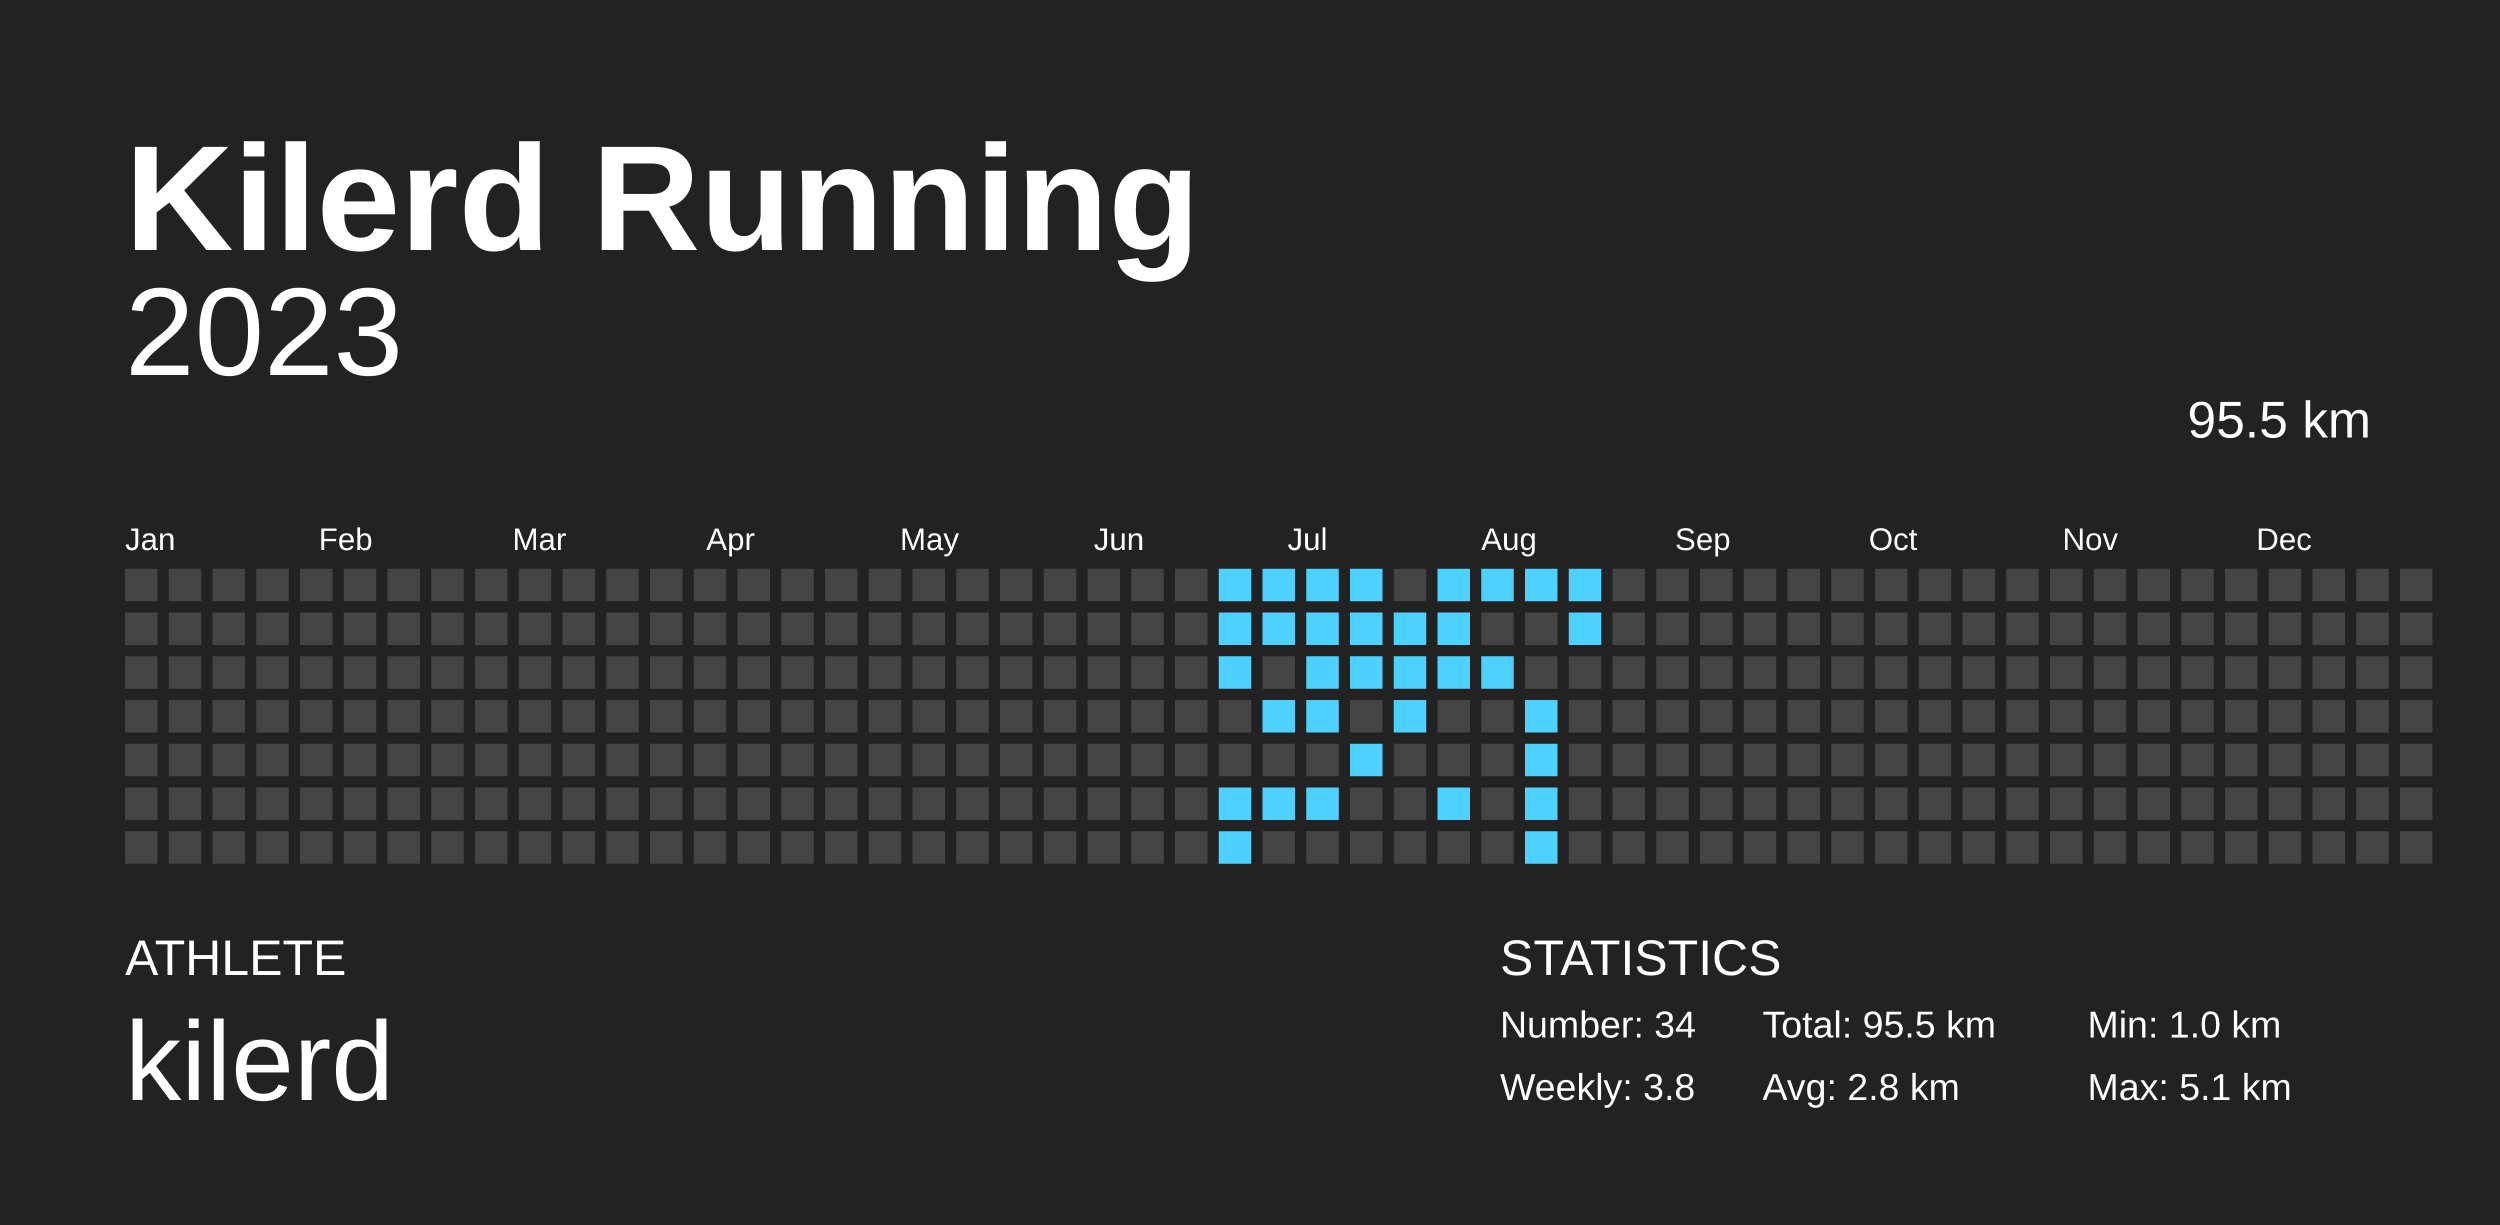
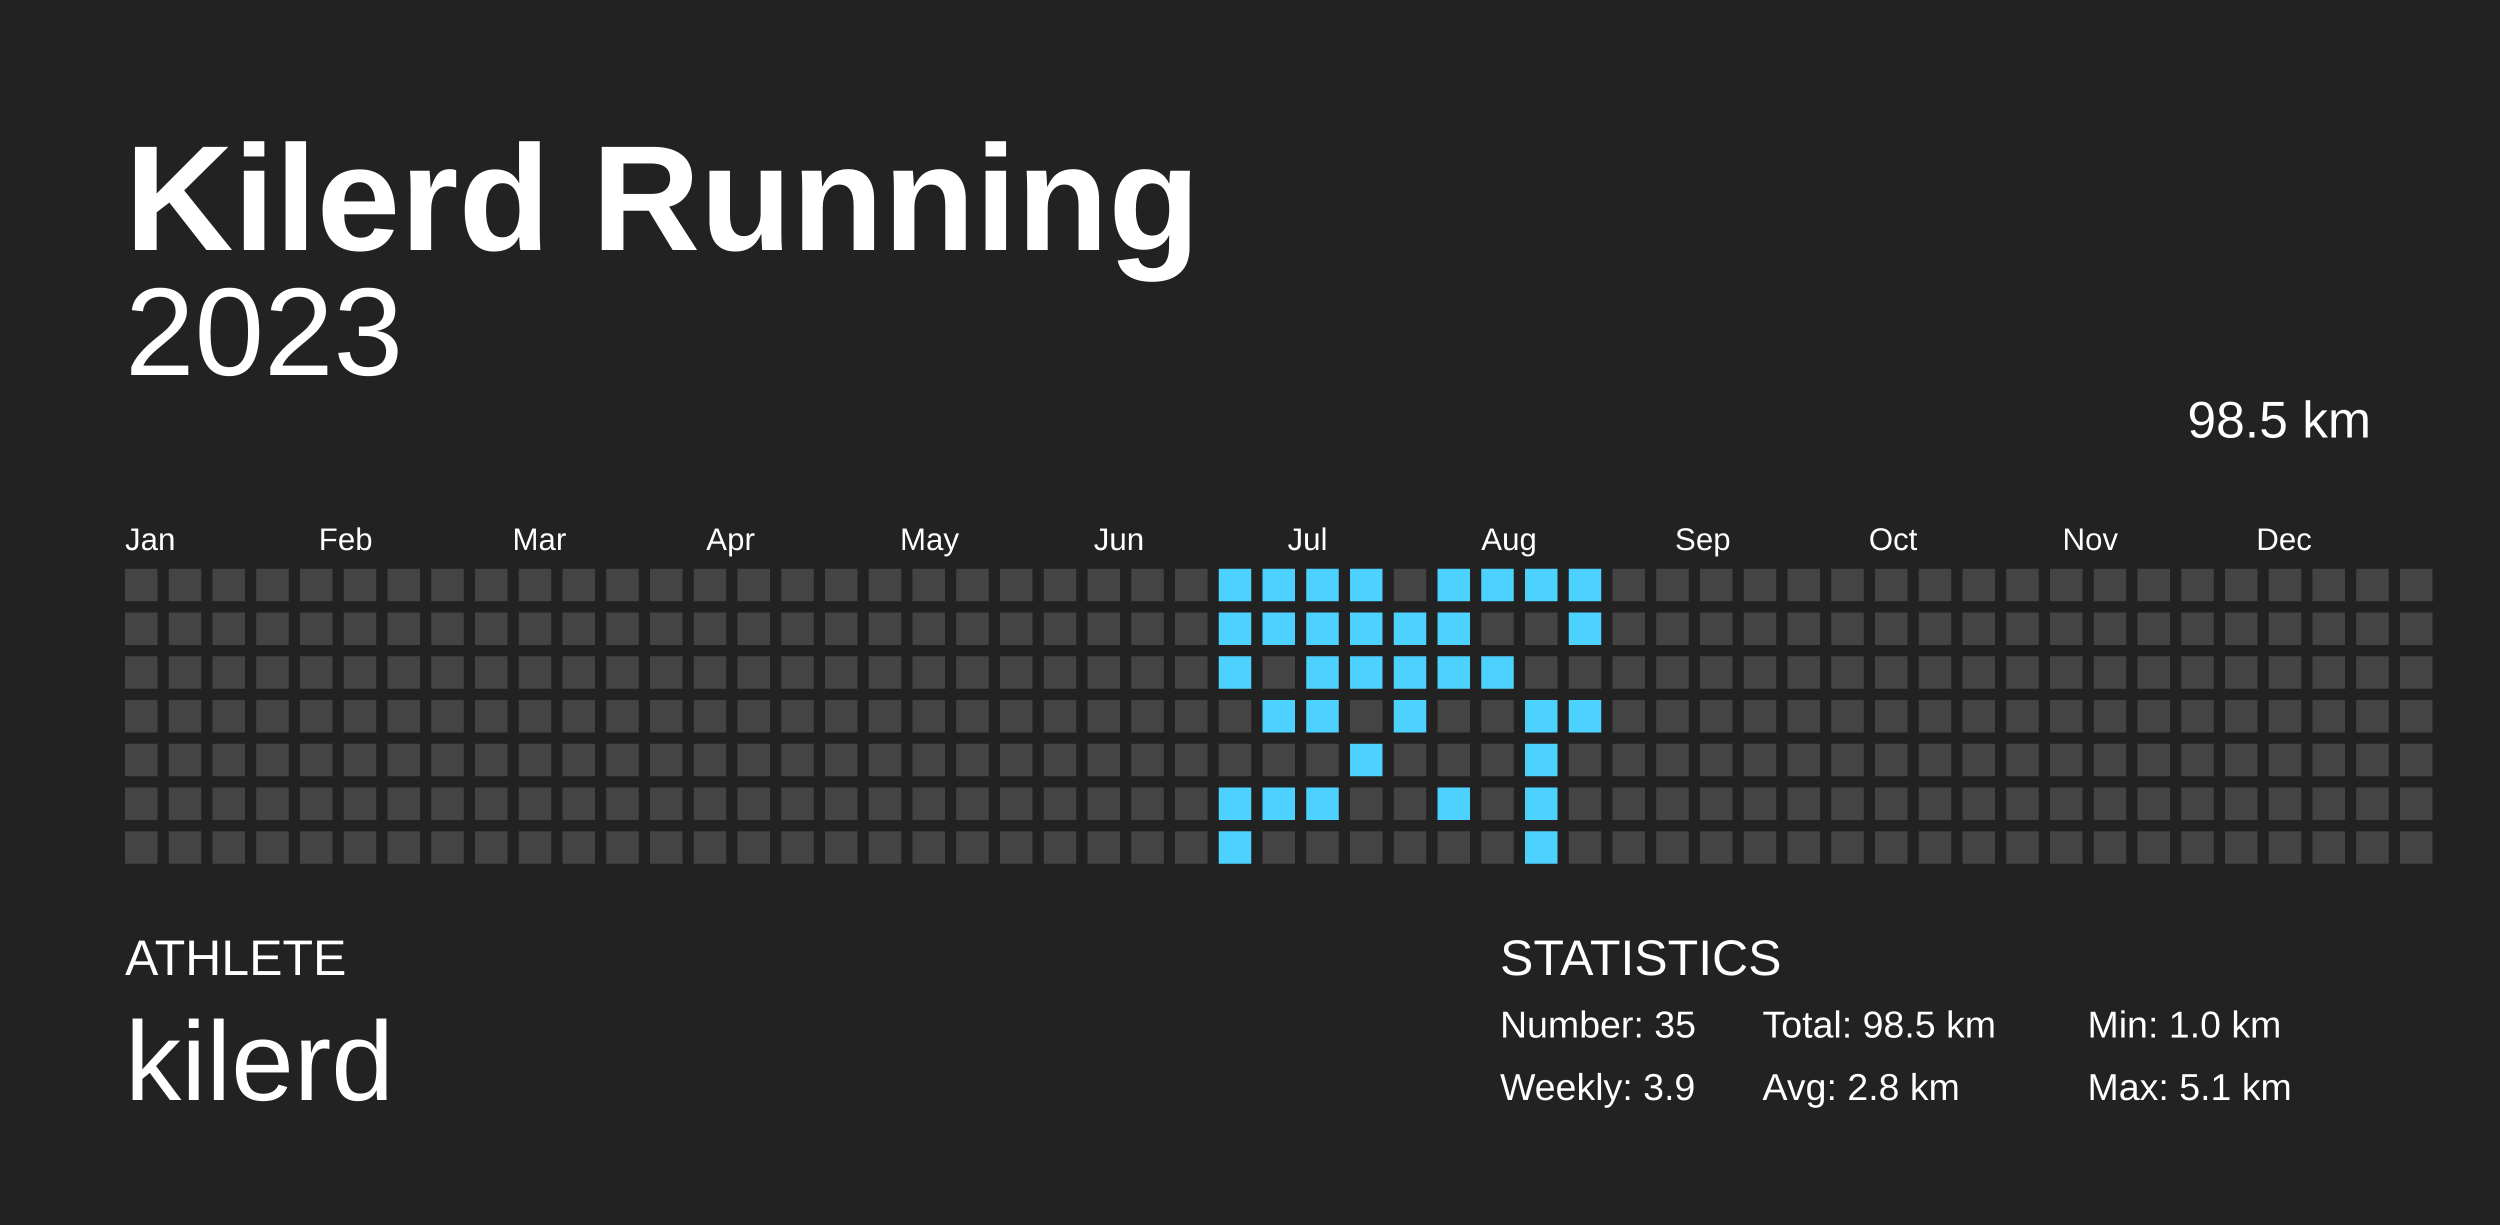
<svg xmlns="http://www.w3.org/2000/svg" baseProfile="full" height="98mm" version="1.1" viewBox="0,0,200,98" width="200mm">
  <defs />
  <rect fill="#222222" height="98" width="200" x="0" y="0" />
  <text fill="#FFFFFF" style="font-size:12px; font-family:Arial; font-weight:bold;" x="10" y="20">Kilerd Running</text>
  <text fill="#FFFFFF" style="font-size:4px; font-family:Arial" x="10" y="78">ATHLETE</text>
  <text fill="#FFFFFF" style="font-size:9px; font-family:Arial" x="10" y="88">kilerd</text>
  <text fill="#FFFFFF" style="font-size:4px; font-family:Arial" x="120" y="78">STATISTICS</text>
-   <text fill="#FFFFFF" style="font-size:3px; font-family:Arial" x="120" y="83">Number: 34</text>
-   <text fill="#FFFFFF" style="font-size:3px; font-family:Arial" x="120" y="88">Weekly: 3.8</text>
-   <text fill="#FFFFFF" style="font-size:3px; font-family:Arial" x="141" y="83">Total: 95.5 km</text>
+   <text fill="#FFFFFF" style="font-size:3px; font-family:Arial" x="120" y="83">Number: 35</text>
+   <text fill="#FFFFFF" style="font-size:3px; font-family:Arial" x="120" y="88">Weekly: 3.9</text>
+   <text fill="#FFFFFF" style="font-size:3px; font-family:Arial" x="141" y="83">Total: 98.5 km</text>
  <text fill="#FFFFFF" style="font-size:3px; font-family:Arial" x="141" y="88">Avg: 2.8 km</text>
  <text fill="#FFFFFF" style="font-size:3px; font-family:Arial" x="167" y="83">Min: 1.0 km</text>
  <text fill="#FFFFFF" style="font-size:3px; font-family:Arial" x="167" y="88">Max: 5.1 km</text>
  <text alignment-baseline="hanging" fill="#FFFFFF" style="font-size:10.0px; font-family:Arial;" x="10" y="30">2023</text>
-   <text alignment-baseline="hanging" fill="#FFFFFF" style="font-size:4.125px; font-family:Arial;" x="175" y="35">95.5 km</text>
+   <text alignment-baseline="hanging" fill="#FFFFFF" style="font-size:4.125px; font-family:Arial;" x="175" y="35">98.5 km</text>
  <text fill="#FFFFFF" style="font-size:2.5px; font-family:Arial" x="10.0" y="44">Jan</text>
  <text fill="#FFFFFF" style="font-size:2.5px; font-family:Arial" x="25.5" y="44">Feb</text>
  <text fill="#FFFFFF" style="font-size:2.5px; font-family:Arial" x="41.0" y="44">Mar</text>
  <text fill="#FFFFFF" style="font-size:2.5px; font-family:Arial" x="56.5" y="44">Apr</text>
  <text fill="#FFFFFF" style="font-size:2.5px; font-family:Arial" x="72.0" y="44">May</text>
  <text fill="#FFFFFF" style="font-size:2.5px; font-family:Arial" x="87.5" y="44">Jun</text>
  <text fill="#FFFFFF" style="font-size:2.5px; font-family:Arial" x="103.0" y="44">Jul</text>
  <text fill="#FFFFFF" style="font-size:2.5px; font-family:Arial" x="118.5" y="44">Aug</text>
  <text fill="#FFFFFF" style="font-size:2.5px; font-family:Arial" x="134.0" y="44">Sep</text>
  <text fill="#FFFFFF" style="font-size:2.5px; font-family:Arial" x="149.5" y="44">Oct</text>
  <text fill="#FFFFFF" style="font-size:2.5px; font-family:Arial" x="165.0" y="44">Nov</text>
  <text fill="#FFFFFF" style="font-size:2.5px; font-family:Arial" x="180.5" y="44">Dec</text>
  <rect fill="#444444" height="2.6" width="2.6" x="10.0" y="45.5" />
  <rect fill="#444444" height="2.6" width="2.6" x="10.0" y="49.0" />
  <rect fill="#444444" height="2.6" width="2.6" x="10.0" y="52.5" />
  <rect fill="#444444" height="2.6" width="2.6" x="10.0" y="56.0" />
  <rect fill="#444444" height="2.6" width="2.6" x="10.0" y="59.5" />
  <rect fill="#444444" height="2.6" width="2.6" x="10.0" y="63.0" />
  <rect fill="#444444" height="2.6" width="2.6" x="10.0" y="66.5" />
  <rect fill="#444444" height="2.6" width="2.6" x="13.5" y="45.5" />
  <rect fill="#444444" height="2.6" width="2.6" x="13.5" y="49.0" />
  <rect fill="#444444" height="2.6" width="2.6" x="13.5" y="52.5" />
  <rect fill="#444444" height="2.6" width="2.6" x="13.5" y="56.0" />
  <rect fill="#444444" height="2.6" width="2.6" x="13.5" y="59.5" />
  <rect fill="#444444" height="2.6" width="2.6" x="13.5" y="63.0" />
  <rect fill="#444444" height="2.6" width="2.6" x="13.5" y="66.5" />
  <rect fill="#444444" height="2.6" width="2.6" x="17.0" y="45.5" />
  <rect fill="#444444" height="2.6" width="2.6" x="17.0" y="49.0" />
  <rect fill="#444444" height="2.6" width="2.6" x="17.0" y="52.5" />
  <rect fill="#444444" height="2.6" width="2.6" x="17.0" y="56.0" />
  <rect fill="#444444" height="2.6" width="2.6" x="17.0" y="59.5" />
  <rect fill="#444444" height="2.6" width="2.6" x="17.0" y="63.0" />
  <rect fill="#444444" height="2.6" width="2.6" x="17.0" y="66.5" />
  <rect fill="#444444" height="2.6" width="2.6" x="20.5" y="45.5" />
  <rect fill="#444444" height="2.6" width="2.6" x="20.5" y="49.0" />
  <rect fill="#444444" height="2.6" width="2.6" x="20.5" y="52.5" />
  <rect fill="#444444" height="2.6" width="2.6" x="20.5" y="56.0" />
  <rect fill="#444444" height="2.6" width="2.6" x="20.5" y="59.5" />
  <rect fill="#444444" height="2.6" width="2.6" x="20.5" y="63.0" />
  <rect fill="#444444" height="2.6" width="2.6" x="20.5" y="66.5" />
  <rect fill="#444444" height="2.6" width="2.6" x="24.0" y="45.5" />
  <rect fill="#444444" height="2.6" width="2.6" x="24.0" y="49.0" />
  <rect fill="#444444" height="2.6" width="2.6" x="24.0" y="52.5" />
  <rect fill="#444444" height="2.6" width="2.6" x="24.0" y="56.0" />
  <rect fill="#444444" height="2.6" width="2.6" x="24.0" y="59.5" />
  <rect fill="#444444" height="2.6" width="2.6" x="24.0" y="63.0" />
  <rect fill="#444444" height="2.6" width="2.6" x="24.0" y="66.5" />
  <rect fill="#444444" height="2.6" width="2.6" x="27.5" y="45.5" />
  <rect fill="#444444" height="2.6" width="2.6" x="27.5" y="49.0" />
  <rect fill="#444444" height="2.6" width="2.6" x="27.5" y="52.5" />
  <rect fill="#444444" height="2.6" width="2.6" x="27.5" y="56.0" />
  <rect fill="#444444" height="2.6" width="2.6" x="27.5" y="59.5" />
  <rect fill="#444444" height="2.6" width="2.6" x="27.5" y="63.0" />
  <rect fill="#444444" height="2.6" width="2.6" x="27.5" y="66.5" />
  <rect fill="#444444" height="2.6" width="2.6" x="31.0" y="45.5" />
  <rect fill="#444444" height="2.6" width="2.6" x="31.0" y="49.0" />
  <rect fill="#444444" height="2.6" width="2.6" x="31.0" y="52.5" />
  <rect fill="#444444" height="2.6" width="2.6" x="31.0" y="56.0" />
  <rect fill="#444444" height="2.6" width="2.6" x="31.0" y="59.5" />
  <rect fill="#444444" height="2.6" width="2.6" x="31.0" y="63.0" />
  <rect fill="#444444" height="2.6" width="2.6" x="31.0" y="66.5" />
  <rect fill="#444444" height="2.6" width="2.6" x="34.5" y="45.5" />
  <rect fill="#444444" height="2.6" width="2.6" x="34.5" y="49.0" />
  <rect fill="#444444" height="2.6" width="2.6" x="34.5" y="52.5" />
  <rect fill="#444444" height="2.6" width="2.6" x="34.5" y="56.0" />
  <rect fill="#444444" height="2.6" width="2.6" x="34.5" y="59.5" />
  <rect fill="#444444" height="2.6" width="2.6" x="34.5" y="63.0" />
  <rect fill="#444444" height="2.6" width="2.6" x="34.5" y="66.5" />
  <rect fill="#444444" height="2.6" width="2.6" x="38.0" y="45.5" />
  <rect fill="#444444" height="2.6" width="2.6" x="38.0" y="49.0" />
  <rect fill="#444444" height="2.6" width="2.6" x="38.0" y="52.5" />
  <rect fill="#444444" height="2.6" width="2.6" x="38.0" y="56.0" />
  <rect fill="#444444" height="2.6" width="2.6" x="38.0" y="59.5" />
  <rect fill="#444444" height="2.6" width="2.6" x="38.0" y="63.0" />
  <rect fill="#444444" height="2.6" width="2.6" x="38.0" y="66.5" />
  <rect fill="#444444" height="2.6" width="2.6" x="41.5" y="45.5" />
  <rect fill="#444444" height="2.6" width="2.6" x="41.5" y="49.0" />
  <rect fill="#444444" height="2.6" width="2.6" x="41.5" y="52.5" />
  <rect fill="#444444" height="2.6" width="2.6" x="41.5" y="56.0" />
  <rect fill="#444444" height="2.6" width="2.6" x="41.5" y="59.5" />
  <rect fill="#444444" height="2.6" width="2.6" x="41.5" y="63.0" />
  <rect fill="#444444" height="2.6" width="2.6" x="41.5" y="66.5" />
  <rect fill="#444444" height="2.6" width="2.6" x="45.0" y="45.5" />
  <rect fill="#444444" height="2.6" width="2.6" x="45.0" y="49.0" />
  <rect fill="#444444" height="2.6" width="2.6" x="45.0" y="52.5" />
  <rect fill="#444444" height="2.6" width="2.6" x="45.0" y="56.0" />
  <rect fill="#444444" height="2.6" width="2.6" x="45.0" y="59.5" />
  <rect fill="#444444" height="2.6" width="2.6" x="45.0" y="63.0" />
  <rect fill="#444444" height="2.6" width="2.6" x="45.0" y="66.5" />
  <rect fill="#444444" height="2.6" width="2.6" x="48.5" y="45.5" />
  <rect fill="#444444" height="2.6" width="2.6" x="48.5" y="49.0" />
  <rect fill="#444444" height="2.6" width="2.6" x="48.5" y="52.5" />
  <rect fill="#444444" height="2.6" width="2.6" x="48.5" y="56.0" />
  <rect fill="#444444" height="2.6" width="2.6" x="48.5" y="59.5" />
  <rect fill="#444444" height="2.6" width="2.6" x="48.5" y="63.0" />
  <rect fill="#444444" height="2.6" width="2.6" x="48.5" y="66.5" />
  <rect fill="#444444" height="2.6" width="2.6" x="52.0" y="45.5" />
  <rect fill="#444444" height="2.6" width="2.6" x="52.0" y="49.0" />
  <rect fill="#444444" height="2.6" width="2.6" x="52.0" y="52.5" />
  <rect fill="#444444" height="2.6" width="2.6" x="52.0" y="56.0" />
  <rect fill="#444444" height="2.6" width="2.6" x="52.0" y="59.5" />
  <rect fill="#444444" height="2.6" width="2.6" x="52.0" y="63.0" />
  <rect fill="#444444" height="2.6" width="2.6" x="52.0" y="66.5" />
  <rect fill="#444444" height="2.6" width="2.6" x="55.5" y="45.5" />
  <rect fill="#444444" height="2.6" width="2.6" x="55.5" y="49.0" />
  <rect fill="#444444" height="2.6" width="2.6" x="55.5" y="52.5" />
  <rect fill="#444444" height="2.6" width="2.6" x="55.5" y="56.0" />
  <rect fill="#444444" height="2.6" width="2.6" x="55.5" y="59.5" />
  <rect fill="#444444" height="2.6" width="2.6" x="55.5" y="63.0" />
  <rect fill="#444444" height="2.6" width="2.6" x="55.5" y="66.5" />
  <rect fill="#444444" height="2.6" width="2.6" x="59.0" y="45.5" />
  <rect fill="#444444" height="2.6" width="2.6" x="59.0" y="49.0" />
  <rect fill="#444444" height="2.6" width="2.6" x="59.0" y="52.5" />
  <rect fill="#444444" height="2.6" width="2.6" x="59.0" y="56.0" />
  <rect fill="#444444" height="2.6" width="2.6" x="59.0" y="59.5" />
  <rect fill="#444444" height="2.6" width="2.6" x="59.0" y="63.0" />
  <rect fill="#444444" height="2.6" width="2.6" x="59.0" y="66.5" />
  <rect fill="#444444" height="2.6" width="2.6" x="62.5" y="45.5" />
  <rect fill="#444444" height="2.6" width="2.6" x="62.5" y="49.0" />
  <rect fill="#444444" height="2.6" width="2.6" x="62.5" y="52.5" />
  <rect fill="#444444" height="2.6" width="2.6" x="62.5" y="56.0" />
  <rect fill="#444444" height="2.6" width="2.6" x="62.5" y="59.5" />
  <rect fill="#444444" height="2.6" width="2.6" x="62.5" y="63.0" />
  <rect fill="#444444" height="2.6" width="2.6" x="62.5" y="66.5" />
  <rect fill="#444444" height="2.6" width="2.6" x="66.0" y="45.5" />
  <rect fill="#444444" height="2.6" width="2.6" x="66.0" y="49.0" />
  <rect fill="#444444" height="2.6" width="2.6" x="66.0" y="52.5" />
  <rect fill="#444444" height="2.6" width="2.6" x="66.0" y="56.0" />
  <rect fill="#444444" height="2.6" width="2.6" x="66.0" y="59.5" />
  <rect fill="#444444" height="2.6" width="2.6" x="66.0" y="63.0" />
  <rect fill="#444444" height="2.6" width="2.6" x="66.0" y="66.5" />
  <rect fill="#444444" height="2.6" width="2.6" x="69.5" y="45.5" />
  <rect fill="#444444" height="2.6" width="2.6" x="69.5" y="49.0" />
  <rect fill="#444444" height="2.6" width="2.6" x="69.5" y="52.5" />
  <rect fill="#444444" height="2.6" width="2.6" x="69.5" y="56.0" />
  <rect fill="#444444" height="2.6" width="2.6" x="69.5" y="59.5" />
  <rect fill="#444444" height="2.6" width="2.6" x="69.5" y="63.0" />
  <rect fill="#444444" height="2.6" width="2.6" x="69.5" y="66.5" />
  <rect fill="#444444" height="2.6" width="2.6" x="73.0" y="45.5" />
  <rect fill="#444444" height="2.6" width="2.6" x="73.0" y="49.0" />
  <rect fill="#444444" height="2.6" width="2.6" x="73.0" y="52.5" />
  <rect fill="#444444" height="2.6" width="2.6" x="73.0" y="56.0" />
  <rect fill="#444444" height="2.6" width="2.6" x="73.0" y="59.5" />
  <rect fill="#444444" height="2.6" width="2.6" x="73.0" y="63.0" />
  <rect fill="#444444" height="2.6" width="2.6" x="73.0" y="66.5" />
  <rect fill="#444444" height="2.6" width="2.6" x="76.5" y="45.5" />
  <rect fill="#444444" height="2.6" width="2.6" x="76.5" y="49.0" />
  <rect fill="#444444" height="2.6" width="2.6" x="76.5" y="52.5" />
  <rect fill="#444444" height="2.6" width="2.6" x="76.5" y="56.0" />
  <rect fill="#444444" height="2.6" width="2.6" x="76.5" y="59.5" />
  <rect fill="#444444" height="2.6" width="2.6" x="76.5" y="63.0" />
  <rect fill="#444444" height="2.6" width="2.6" x="76.5" y="66.5" />
  <rect fill="#444444" height="2.6" width="2.6" x="80.0" y="45.5" />
  <rect fill="#444444" height="2.6" width="2.6" x="80.0" y="49.0" />
  <rect fill="#444444" height="2.6" width="2.6" x="80.0" y="52.5" />
  <rect fill="#444444" height="2.6" width="2.6" x="80.0" y="56.0" />
  <rect fill="#444444" height="2.6" width="2.6" x="80.0" y="59.5" />
  <rect fill="#444444" height="2.6" width="2.6" x="80.0" y="63.0" />
  <rect fill="#444444" height="2.6" width="2.6" x="80.0" y="66.5" />
  <rect fill="#444444" height="2.6" width="2.6" x="83.5" y="45.5" />
  <rect fill="#444444" height="2.6" width="2.6" x="83.5" y="49.0" />
  <rect fill="#444444" height="2.6" width="2.6" x="83.5" y="52.5" />
  <rect fill="#444444" height="2.6" width="2.6" x="83.5" y="56.0" />
  <rect fill="#444444" height="2.6" width="2.6" x="83.5" y="59.5" />
  <rect fill="#444444" height="2.6" width="2.6" x="83.5" y="63.0" />
  <rect fill="#444444" height="2.6" width="2.6" x="83.5" y="66.5" />
  <rect fill="#444444" height="2.6" width="2.6" x="87.0" y="45.5" />
  <rect fill="#444444" height="2.6" width="2.6" x="87.0" y="49.0" />
  <rect fill="#444444" height="2.6" width="2.6" x="87.0" y="52.5" />
  <rect fill="#444444" height="2.6" width="2.6" x="87.0" y="56.0" />
  <rect fill="#444444" height="2.6" width="2.6" x="87.0" y="59.5" />
  <rect fill="#444444" height="2.6" width="2.6" x="87.0" y="63.0" />
  <rect fill="#444444" height="2.6" width="2.6" x="87.0" y="66.5" />
  <rect fill="#444444" height="2.6" width="2.6" x="90.5" y="45.5" />
  <rect fill="#444444" height="2.6" width="2.6" x="90.5" y="49.0" />
  <rect fill="#444444" height="2.6" width="2.6" x="90.5" y="52.5" />
  <rect fill="#444444" height="2.6" width="2.6" x="90.5" y="56.0" />
  <rect fill="#444444" height="2.6" width="2.6" x="90.5" y="59.5" />
  <rect fill="#444444" height="2.6" width="2.6" x="90.5" y="63.0" />
  <rect fill="#444444" height="2.6" width="2.6" x="90.5" y="66.5" />
  <rect fill="#444444" height="2.6" width="2.6" x="94.0" y="45.5" />
  <rect fill="#444444" height="2.6" width="2.6" x="94.0" y="49.0" />
  <rect fill="#444444" height="2.6" width="2.6" x="94.0" y="52.5" />
  <rect fill="#444444" height="2.6" width="2.6" x="94.0" y="56.0" />
  <rect fill="#444444" height="2.6" width="2.6" x="94.0" y="59.5" />
  <rect fill="#444444" height="2.6" width="2.6" x="94.0" y="63.0" />
  <rect fill="#444444" height="2.6" width="2.6" x="94.0" y="66.5" />
  <rect fill="#4dd2ff" height="2.6" width="2.6" x="97.5" y="45.5" />
  <rect fill="#4dd2ff" height="2.6" width="2.6" x="97.5" y="49.0" />
  <rect fill="#4dd2ff" height="2.6" width="2.6" x="97.5" y="52.5" />
  <rect fill="#444444" height="2.6" width="2.6" x="97.5" y="56.0" />
  <rect fill="#444444" height="2.6" width="2.6" x="97.5" y="59.5" />
  <rect fill="#4dd2ff" height="2.6" width="2.6" x="97.5" y="63.0" />
  <rect fill="#4dd2ff" height="2.6" width="2.6" x="97.5" y="66.5" />
  <rect fill="#4dd2ff" height="2.6" width="2.6" x="101.0" y="45.5" />
  <rect fill="#4dd2ff" height="2.6" width="2.6" x="101.0" y="49.0" />
  <rect fill="#444444" height="2.6" width="2.6" x="101.0" y="52.5" />
  <rect fill="#4dd2ff" height="2.6" width="2.6" x="101.0" y="56.0" />
  <rect fill="#444444" height="2.6" width="2.6" x="101.0" y="59.5" />
  <rect fill="#4dd2ff" height="2.6" width="2.6" x="101.0" y="63.0" />
  <rect fill="#444444" height="2.6" width="2.6" x="101.0" y="66.5" />
  <rect fill="#4dd2ff" height="2.6" width="2.6" x="104.5" y="45.5" />
  <rect fill="#4dd2ff" height="2.6" width="2.6" x="104.5" y="49.0" />
  <rect fill="#4dd2ff" height="2.6" width="2.6" x="104.5" y="52.5" />
  <rect fill="#4dd2ff" height="2.6" width="2.6" x="104.5" y="56.0" />
  <rect fill="#444444" height="2.6" width="2.6" x="104.5" y="59.5" />
  <rect fill="#4dd2ff" height="2.6" width="2.6" x="104.5" y="63.0" />
  <rect fill="#444444" height="2.6" width="2.6" x="104.5" y="66.5" />
  <rect fill="#4dd2ff" height="2.6" width="2.6" x="108.0" y="45.5" />
  <rect fill="#4dd2ff" height="2.6" width="2.6" x="108.0" y="49.0" />
  <rect fill="#4dd2ff" height="2.6" width="2.6" x="108.0" y="52.5" />
  <rect fill="#444444" height="2.6" width="2.6" x="108.0" y="56.0" />
  <rect fill="#4dd2ff" height="2.6" width="2.6" x="108.0" y="59.5" />
  <rect fill="#444444" height="2.6" width="2.6" x="108.0" y="63.0" />
  <rect fill="#444444" height="2.6" width="2.6" x="108.0" y="66.5" />
  <rect fill="#444444" height="2.6" width="2.6" x="111.5" y="45.5" />
  <rect fill="#4dd2ff" height="2.6" width="2.6" x="111.5" y="49.0" />
  <rect fill="#4dd2ff" height="2.6" width="2.6" x="111.5" y="52.5" />
  <rect fill="#4dd2ff" height="2.6" width="2.6" x="111.5" y="56.0" />
  <rect fill="#444444" height="2.6" width="2.6" x="111.5" y="59.5" />
  <rect fill="#444444" height="2.6" width="2.6" x="111.5" y="63.0" />
  <rect fill="#444444" height="2.6" width="2.6" x="111.5" y="66.5" />
  <rect fill="#4dd2ff" height="2.6" width="2.6" x="115.0" y="45.5" />
  <rect fill="#4dd2ff" height="2.6" width="2.6" x="115.0" y="49.0" />
  <rect fill="#4dd2ff" height="2.6" width="2.6" x="115.0" y="52.5" />
  <rect fill="#444444" height="2.6" width="2.6" x="115.0" y="56.0" />
  <rect fill="#444444" height="2.6" width="2.6" x="115.0" y="59.5" />
  <rect fill="#4dd2ff" height="2.6" width="2.6" x="115.0" y="63.0" />
  <rect fill="#444444" height="2.6" width="2.6" x="115.0" y="66.5" />
  <rect fill="#4dd2ff" height="2.6" width="2.6" x="118.5" y="45.5" />
  <rect fill="#444444" height="2.6" width="2.6" x="118.5" y="49.0" />
  <rect fill="#4dd2ff" height="2.6" width="2.6" x="118.5" y="52.5" />
  <rect fill="#444444" height="2.6" width="2.6" x="118.5" y="56.0" />
  <rect fill="#444444" height="2.6" width="2.6" x="118.5" y="59.5" />
  <rect fill="#444444" height="2.6" width="2.6" x="118.5" y="63.0" />
  <rect fill="#444444" height="2.6" width="2.6" x="118.5" y="66.5" />
  <rect fill="#4dd2ff" height="2.6" width="2.6" x="122.0" y="45.5" />
  <rect fill="#444444" height="2.6" width="2.6" x="122.0" y="49.0" />
  <rect fill="#444444" height="2.6" width="2.6" x="122.0" y="52.5" />
  <rect fill="#4dd2ff" height="2.6" width="2.6" x="122.0" y="56.0" />
  <rect fill="#4dd2ff" height="2.6" width="2.6" x="122.0" y="59.5" />
  <rect fill="#4dd2ff" height="2.6" width="2.6" x="122.0" y="63.0" />
  <rect fill="#4dd2ff" height="2.6" width="2.6" x="122.0" y="66.5" />
  <rect fill="#4dd2ff" height="2.6" width="2.6" x="125.5" y="45.5" />
  <rect fill="#4dd2ff" height="2.6" width="2.6" x="125.5" y="49.0" />
  <rect fill="#444444" height="2.6" width="2.6" x="125.5" y="52.5" />
-   <rect fill="#444444" height="2.6" width="2.6" x="125.5" y="56.0" />
+   <rect fill="#4dd2ff" height="2.6" width="2.6" x="125.5" y="56.0" />
  <rect fill="#444444" height="2.6" width="2.6" x="125.5" y="59.5" />
  <rect fill="#444444" height="2.6" width="2.6" x="125.5" y="63.0" />
  <rect fill="#444444" height="2.6" width="2.6" x="125.5" y="66.5" />
  <rect fill="#444444" height="2.6" width="2.6" x="129.0" y="45.5" />
  <rect fill="#444444" height="2.6" width="2.6" x="129.0" y="49.0" />
  <rect fill="#444444" height="2.6" width="2.6" x="129.0" y="52.5" />
  <rect fill="#444444" height="2.6" width="2.6" x="129.0" y="56.0" />
  <rect fill="#444444" height="2.6" width="2.6" x="129.0" y="59.5" />
  <rect fill="#444444" height="2.6" width="2.6" x="129.0" y="63.0" />
  <rect fill="#444444" height="2.6" width="2.6" x="129.0" y="66.5" />
  <rect fill="#444444" height="2.6" width="2.6" x="132.5" y="45.5" />
  <rect fill="#444444" height="2.6" width="2.6" x="132.5" y="49.0" />
  <rect fill="#444444" height="2.6" width="2.6" x="132.5" y="52.5" />
  <rect fill="#444444" height="2.6" width="2.6" x="132.5" y="56.0" />
  <rect fill="#444444" height="2.6" width="2.6" x="132.5" y="59.5" />
  <rect fill="#444444" height="2.6" width="2.6" x="132.5" y="63.0" />
  <rect fill="#444444" height="2.6" width="2.6" x="132.5" y="66.5" />
  <rect fill="#444444" height="2.6" width="2.6" x="136.0" y="45.5" />
  <rect fill="#444444" height="2.6" width="2.6" x="136.0" y="49.0" />
  <rect fill="#444444" height="2.6" width="2.6" x="136.0" y="52.5" />
  <rect fill="#444444" height="2.6" width="2.6" x="136.0" y="56.0" />
  <rect fill="#444444" height="2.6" width="2.6" x="136.0" y="59.5" />
  <rect fill="#444444" height="2.6" width="2.6" x="136.0" y="63.0" />
  <rect fill="#444444" height="2.6" width="2.6" x="136.0" y="66.5" />
  <rect fill="#444444" height="2.6" width="2.6" x="139.5" y="45.5" />
  <rect fill="#444444" height="2.6" width="2.6" x="139.5" y="49.0" />
  <rect fill="#444444" height="2.6" width="2.6" x="139.5" y="52.5" />
  <rect fill="#444444" height="2.6" width="2.6" x="139.5" y="56.0" />
  <rect fill="#444444" height="2.6" width="2.6" x="139.5" y="59.5" />
  <rect fill="#444444" height="2.6" width="2.6" x="139.5" y="63.0" />
  <rect fill="#444444" height="2.6" width="2.6" x="139.5" y="66.5" />
  <rect fill="#444444" height="2.6" width="2.6" x="143.0" y="45.5" />
  <rect fill="#444444" height="2.6" width="2.6" x="143.0" y="49.0" />
  <rect fill="#444444" height="2.6" width="2.6" x="143.0" y="52.5" />
  <rect fill="#444444" height="2.6" width="2.6" x="143.0" y="56.0" />
  <rect fill="#444444" height="2.6" width="2.6" x="143.0" y="59.5" />
  <rect fill="#444444" height="2.6" width="2.6" x="143.0" y="63.0" />
  <rect fill="#444444" height="2.6" width="2.6" x="143.0" y="66.5" />
  <rect fill="#444444" height="2.6" width="2.6" x="146.5" y="45.5" />
  <rect fill="#444444" height="2.6" width="2.6" x="146.5" y="49.0" />
  <rect fill="#444444" height="2.6" width="2.6" x="146.5" y="52.5" />
  <rect fill="#444444" height="2.6" width="2.6" x="146.5" y="56.0" />
  <rect fill="#444444" height="2.6" width="2.6" x="146.5" y="59.5" />
  <rect fill="#444444" height="2.6" width="2.6" x="146.5" y="63.0" />
  <rect fill="#444444" height="2.6" width="2.6" x="146.5" y="66.5" />
  <rect fill="#444444" height="2.6" width="2.6" x="150.0" y="45.5" />
  <rect fill="#444444" height="2.6" width="2.6" x="150.0" y="49.0" />
  <rect fill="#444444" height="2.6" width="2.6" x="150.0" y="52.5" />
  <rect fill="#444444" height="2.6" width="2.6" x="150.0" y="56.0" />
  <rect fill="#444444" height="2.6" width="2.6" x="150.0" y="59.5" />
  <rect fill="#444444" height="2.6" width="2.6" x="150.0" y="63.0" />
  <rect fill="#444444" height="2.6" width="2.6" x="150.0" y="66.5" />
  <rect fill="#444444" height="2.6" width="2.6" x="153.5" y="45.5" />
  <rect fill="#444444" height="2.6" width="2.6" x="153.5" y="49.0" />
  <rect fill="#444444" height="2.6" width="2.6" x="153.5" y="52.5" />
  <rect fill="#444444" height="2.6" width="2.6" x="153.5" y="56.0" />
  <rect fill="#444444" height="2.6" width="2.6" x="153.5" y="59.5" />
  <rect fill="#444444" height="2.6" width="2.6" x="153.5" y="63.0" />
  <rect fill="#444444" height="2.6" width="2.6" x="153.5" y="66.5" />
  <rect fill="#444444" height="2.6" width="2.6" x="157.0" y="45.5" />
  <rect fill="#444444" height="2.6" width="2.6" x="157.0" y="49.0" />
  <rect fill="#444444" height="2.6" width="2.6" x="157.0" y="52.5" />
  <rect fill="#444444" height="2.6" width="2.6" x="157.0" y="56.0" />
  <rect fill="#444444" height="2.6" width="2.6" x="157.0" y="59.5" />
  <rect fill="#444444" height="2.6" width="2.6" x="157.0" y="63.0" />
  <rect fill="#444444" height="2.6" width="2.6" x="157.0" y="66.5" />
  <rect fill="#444444" height="2.6" width="2.6" x="160.5" y="45.5" />
  <rect fill="#444444" height="2.6" width="2.6" x="160.5" y="49.0" />
  <rect fill="#444444" height="2.6" width="2.6" x="160.5" y="52.5" />
  <rect fill="#444444" height="2.6" width="2.6" x="160.5" y="56.0" />
  <rect fill="#444444" height="2.6" width="2.6" x="160.5" y="59.5" />
  <rect fill="#444444" height="2.6" width="2.6" x="160.5" y="63.0" />
  <rect fill="#444444" height="2.6" width="2.6" x="160.5" y="66.5" />
  <rect fill="#444444" height="2.6" width="2.6" x="164.0" y="45.5" />
  <rect fill="#444444" height="2.6" width="2.6" x="164.0" y="49.0" />
  <rect fill="#444444" height="2.6" width="2.6" x="164.0" y="52.5" />
  <rect fill="#444444" height="2.6" width="2.6" x="164.0" y="56.0" />
  <rect fill="#444444" height="2.6" width="2.6" x="164.0" y="59.5" />
  <rect fill="#444444" height="2.6" width="2.6" x="164.0" y="63.0" />
  <rect fill="#444444" height="2.6" width="2.6" x="164.0" y="66.5" />
  <rect fill="#444444" height="2.6" width="2.6" x="167.5" y="45.5" />
  <rect fill="#444444" height="2.6" width="2.6" x="167.5" y="49.0" />
  <rect fill="#444444" height="2.6" width="2.6" x="167.5" y="52.5" />
  <rect fill="#444444" height="2.6" width="2.6" x="167.5" y="56.0" />
  <rect fill="#444444" height="2.6" width="2.6" x="167.5" y="59.5" />
  <rect fill="#444444" height="2.6" width="2.6" x="167.5" y="63.0" />
  <rect fill="#444444" height="2.6" width="2.6" x="167.5" y="66.5" />
  <rect fill="#444444" height="2.6" width="2.6" x="171.0" y="45.5" />
  <rect fill="#444444" height="2.6" width="2.6" x="171.0" y="49.0" />
  <rect fill="#444444" height="2.6" width="2.6" x="171.0" y="52.5" />
  <rect fill="#444444" height="2.6" width="2.6" x="171.0" y="56.0" />
  <rect fill="#444444" height="2.6" width="2.6" x="171.0" y="59.5" />
  <rect fill="#444444" height="2.6" width="2.6" x="171.0" y="63.0" />
  <rect fill="#444444" height="2.6" width="2.6" x="171.0" y="66.5" />
  <rect fill="#444444" height="2.6" width="2.6" x="174.5" y="45.5" />
  <rect fill="#444444" height="2.6" width="2.6" x="174.5" y="49.0" />
  <rect fill="#444444" height="2.6" width="2.6" x="174.5" y="52.5" />
  <rect fill="#444444" height="2.6" width="2.6" x="174.5" y="56.0" />
  <rect fill="#444444" height="2.6" width="2.6" x="174.5" y="59.5" />
  <rect fill="#444444" height="2.6" width="2.6" x="174.5" y="63.0" />
  <rect fill="#444444" height="2.6" width="2.6" x="174.5" y="66.5" />
  <rect fill="#444444" height="2.6" width="2.6" x="178.0" y="45.5" />
  <rect fill="#444444" height="2.6" width="2.6" x="178.0" y="49.0" />
  <rect fill="#444444" height="2.6" width="2.6" x="178.0" y="52.5" />
  <rect fill="#444444" height="2.6" width="2.6" x="178.0" y="56.0" />
  <rect fill="#444444" height="2.6" width="2.6" x="178.0" y="59.5" />
  <rect fill="#444444" height="2.6" width="2.6" x="178.0" y="63.0" />
  <rect fill="#444444" height="2.6" width="2.6" x="178.0" y="66.5" />
  <rect fill="#444444" height="2.6" width="2.6" x="181.5" y="45.5" />
  <rect fill="#444444" height="2.6" width="2.6" x="181.5" y="49.0" />
  <rect fill="#444444" height="2.6" width="2.6" x="181.5" y="52.5" />
  <rect fill="#444444" height="2.6" width="2.6" x="181.5" y="56.0" />
  <rect fill="#444444" height="2.6" width="2.6" x="181.5" y="59.5" />
  <rect fill="#444444" height="2.6" width="2.6" x="181.5" y="63.0" />
  <rect fill="#444444" height="2.6" width="2.6" x="181.5" y="66.5" />
  <rect fill="#444444" height="2.6" width="2.6" x="185.0" y="45.5" />
  <rect fill="#444444" height="2.6" width="2.6" x="185.0" y="49.0" />
  <rect fill="#444444" height="2.6" width="2.6" x="185.0" y="52.5" />
  <rect fill="#444444" height="2.6" width="2.6" x="185.0" y="56.0" />
  <rect fill="#444444" height="2.6" width="2.6" x="185.0" y="59.5" />
  <rect fill="#444444" height="2.6" width="2.6" x="185.0" y="63.0" />
  <rect fill="#444444" height="2.6" width="2.6" x="185.0" y="66.5" />
  <rect fill="#444444" height="2.6" width="2.6" x="188.5" y="45.5" />
  <rect fill="#444444" height="2.6" width="2.6" x="188.5" y="49.0" />
  <rect fill="#444444" height="2.6" width="2.6" x="188.5" y="52.5" />
  <rect fill="#444444" height="2.6" width="2.6" x="188.5" y="56.0" />
  <rect fill="#444444" height="2.6" width="2.6" x="188.5" y="59.5" />
  <rect fill="#444444" height="2.6" width="2.6" x="188.5" y="63.0" />
  <rect fill="#444444" height="2.6" width="2.6" x="188.5" y="66.5" />
  <rect fill="#444444" height="2.6" width="2.6" x="192.0" y="45.5" />
  <rect fill="#444444" height="2.6" width="2.6" x="192.0" y="49.0" />
  <rect fill="#444444" height="2.6" width="2.6" x="192.0" y="52.5" />
  <rect fill="#444444" height="2.6" width="2.6" x="192.0" y="56.0" />
  <rect fill="#444444" height="2.6" width="2.6" x="192.0" y="59.5" />
  <rect fill="#444444" height="2.6" width="2.6" x="192.0" y="63.0" />
  <rect fill="#444444" height="2.6" width="2.6" x="192.0" y="66.5" />
</svg>
